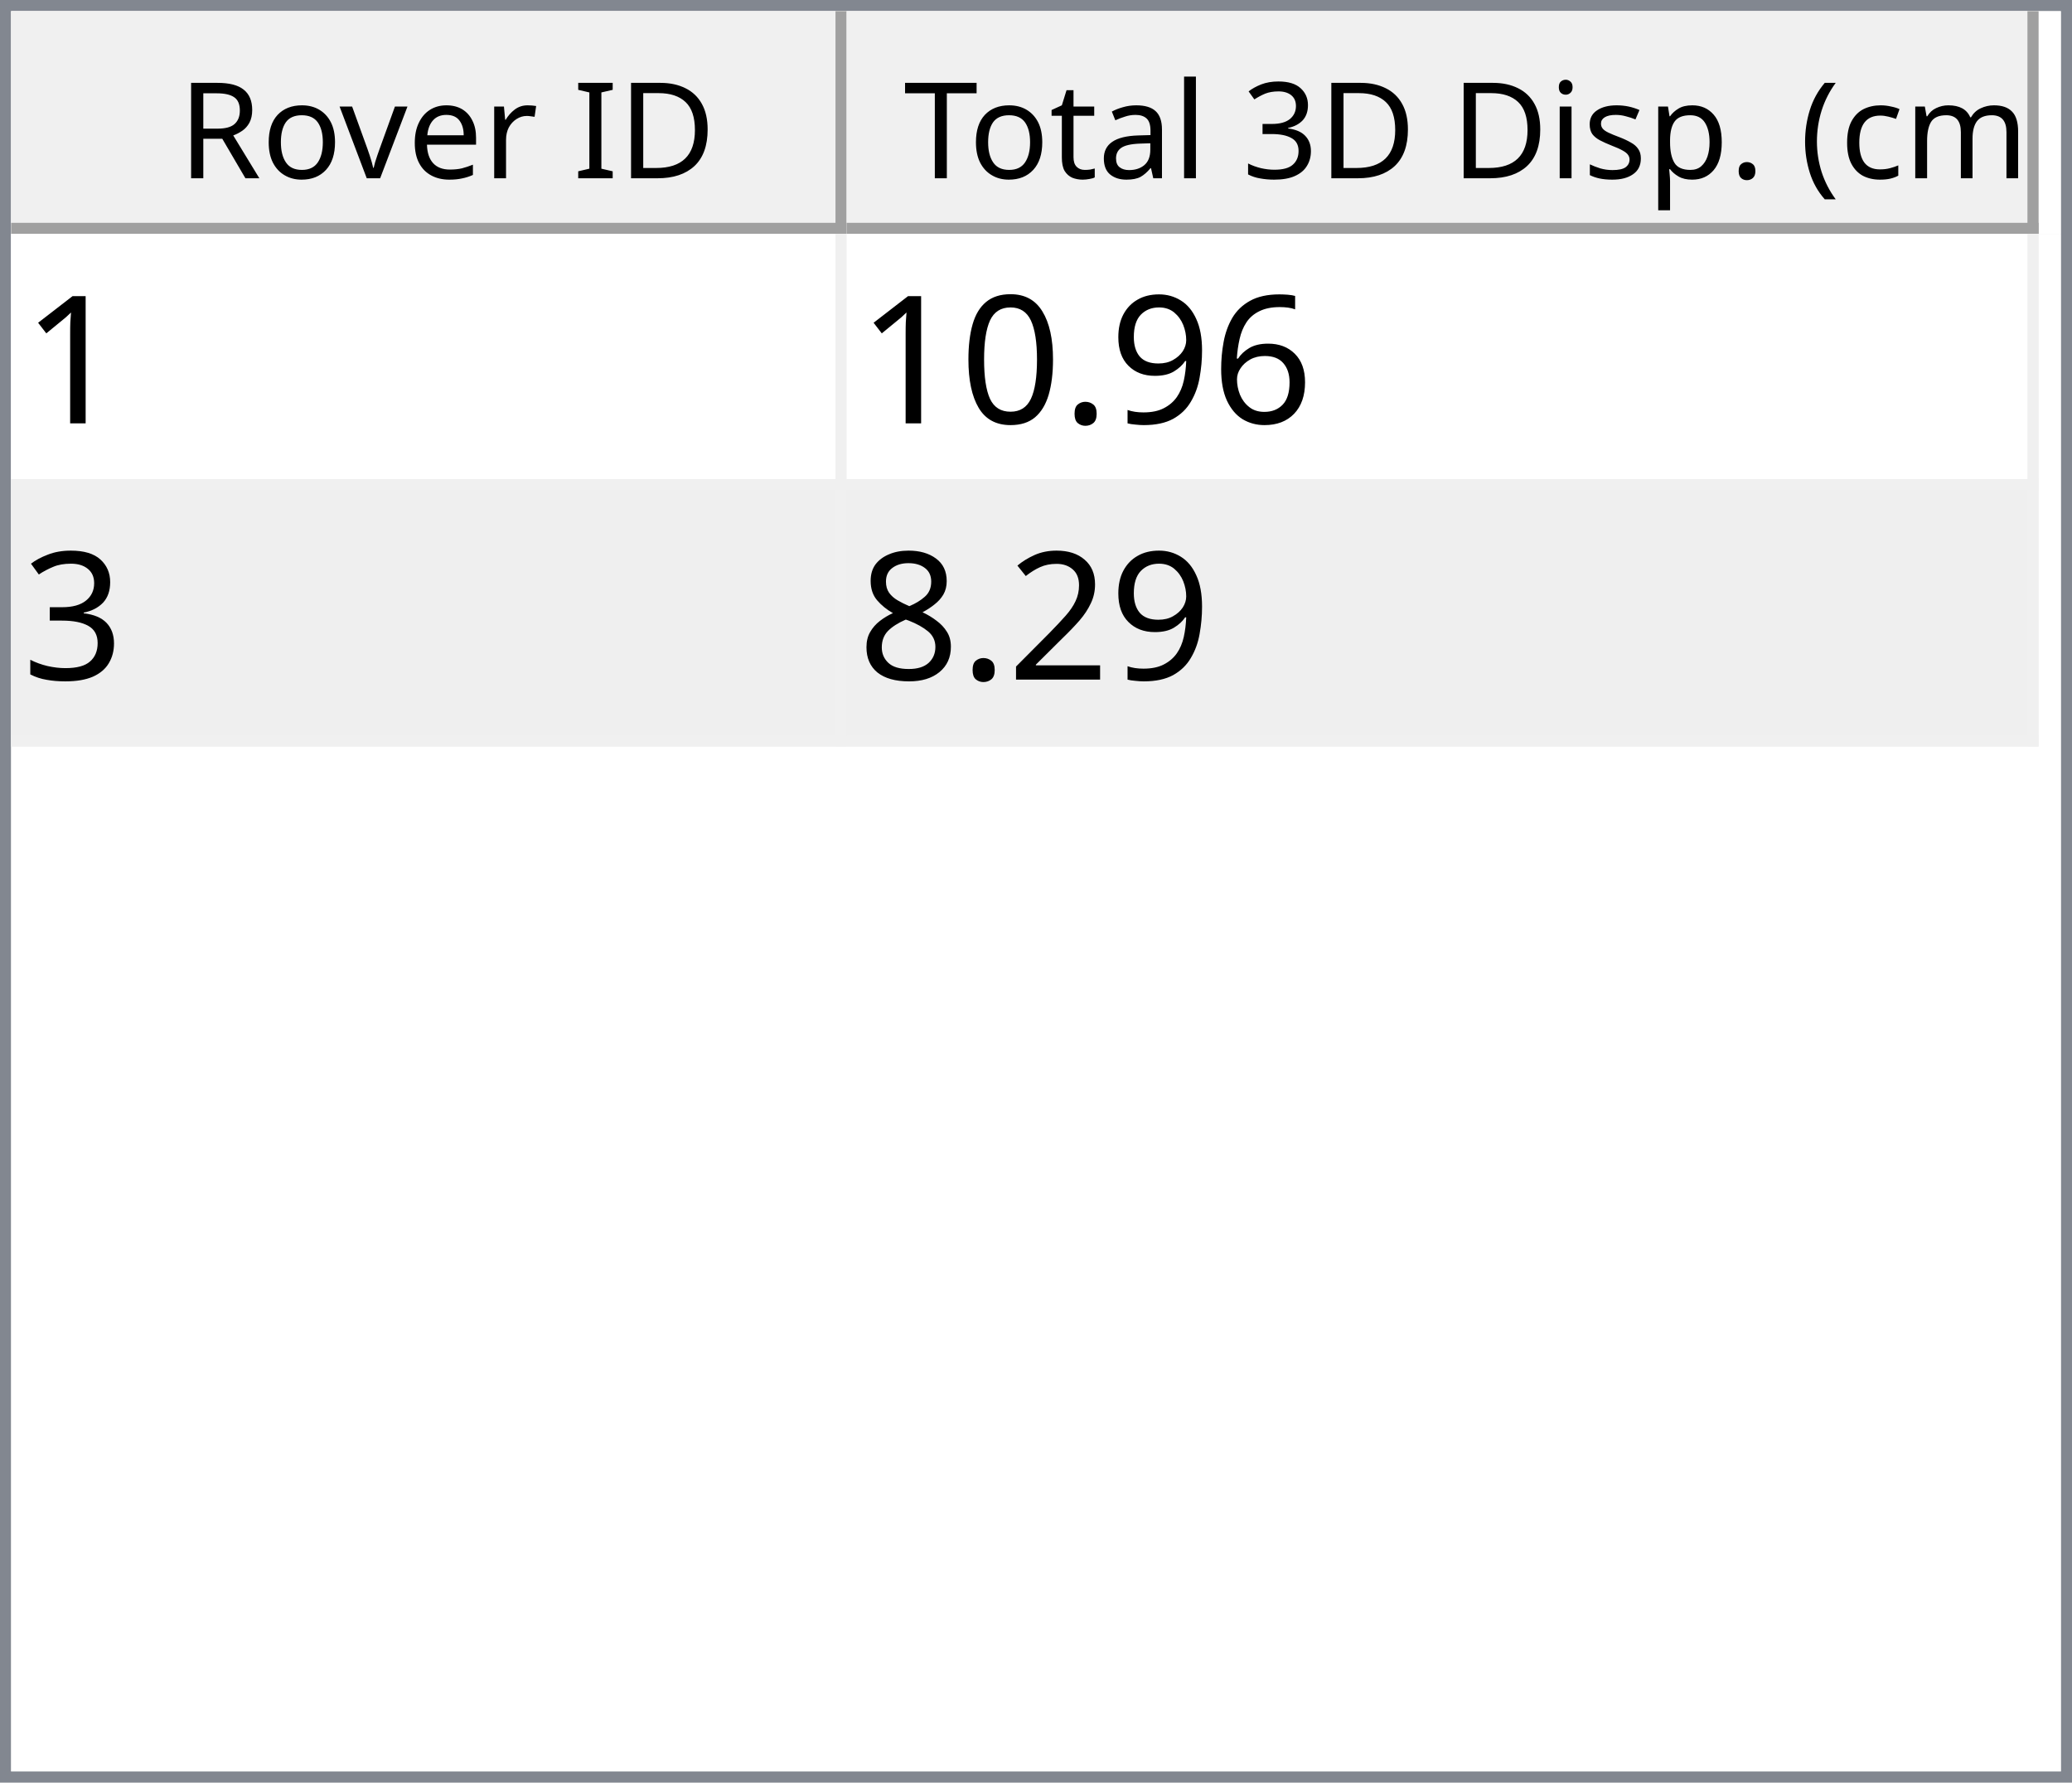
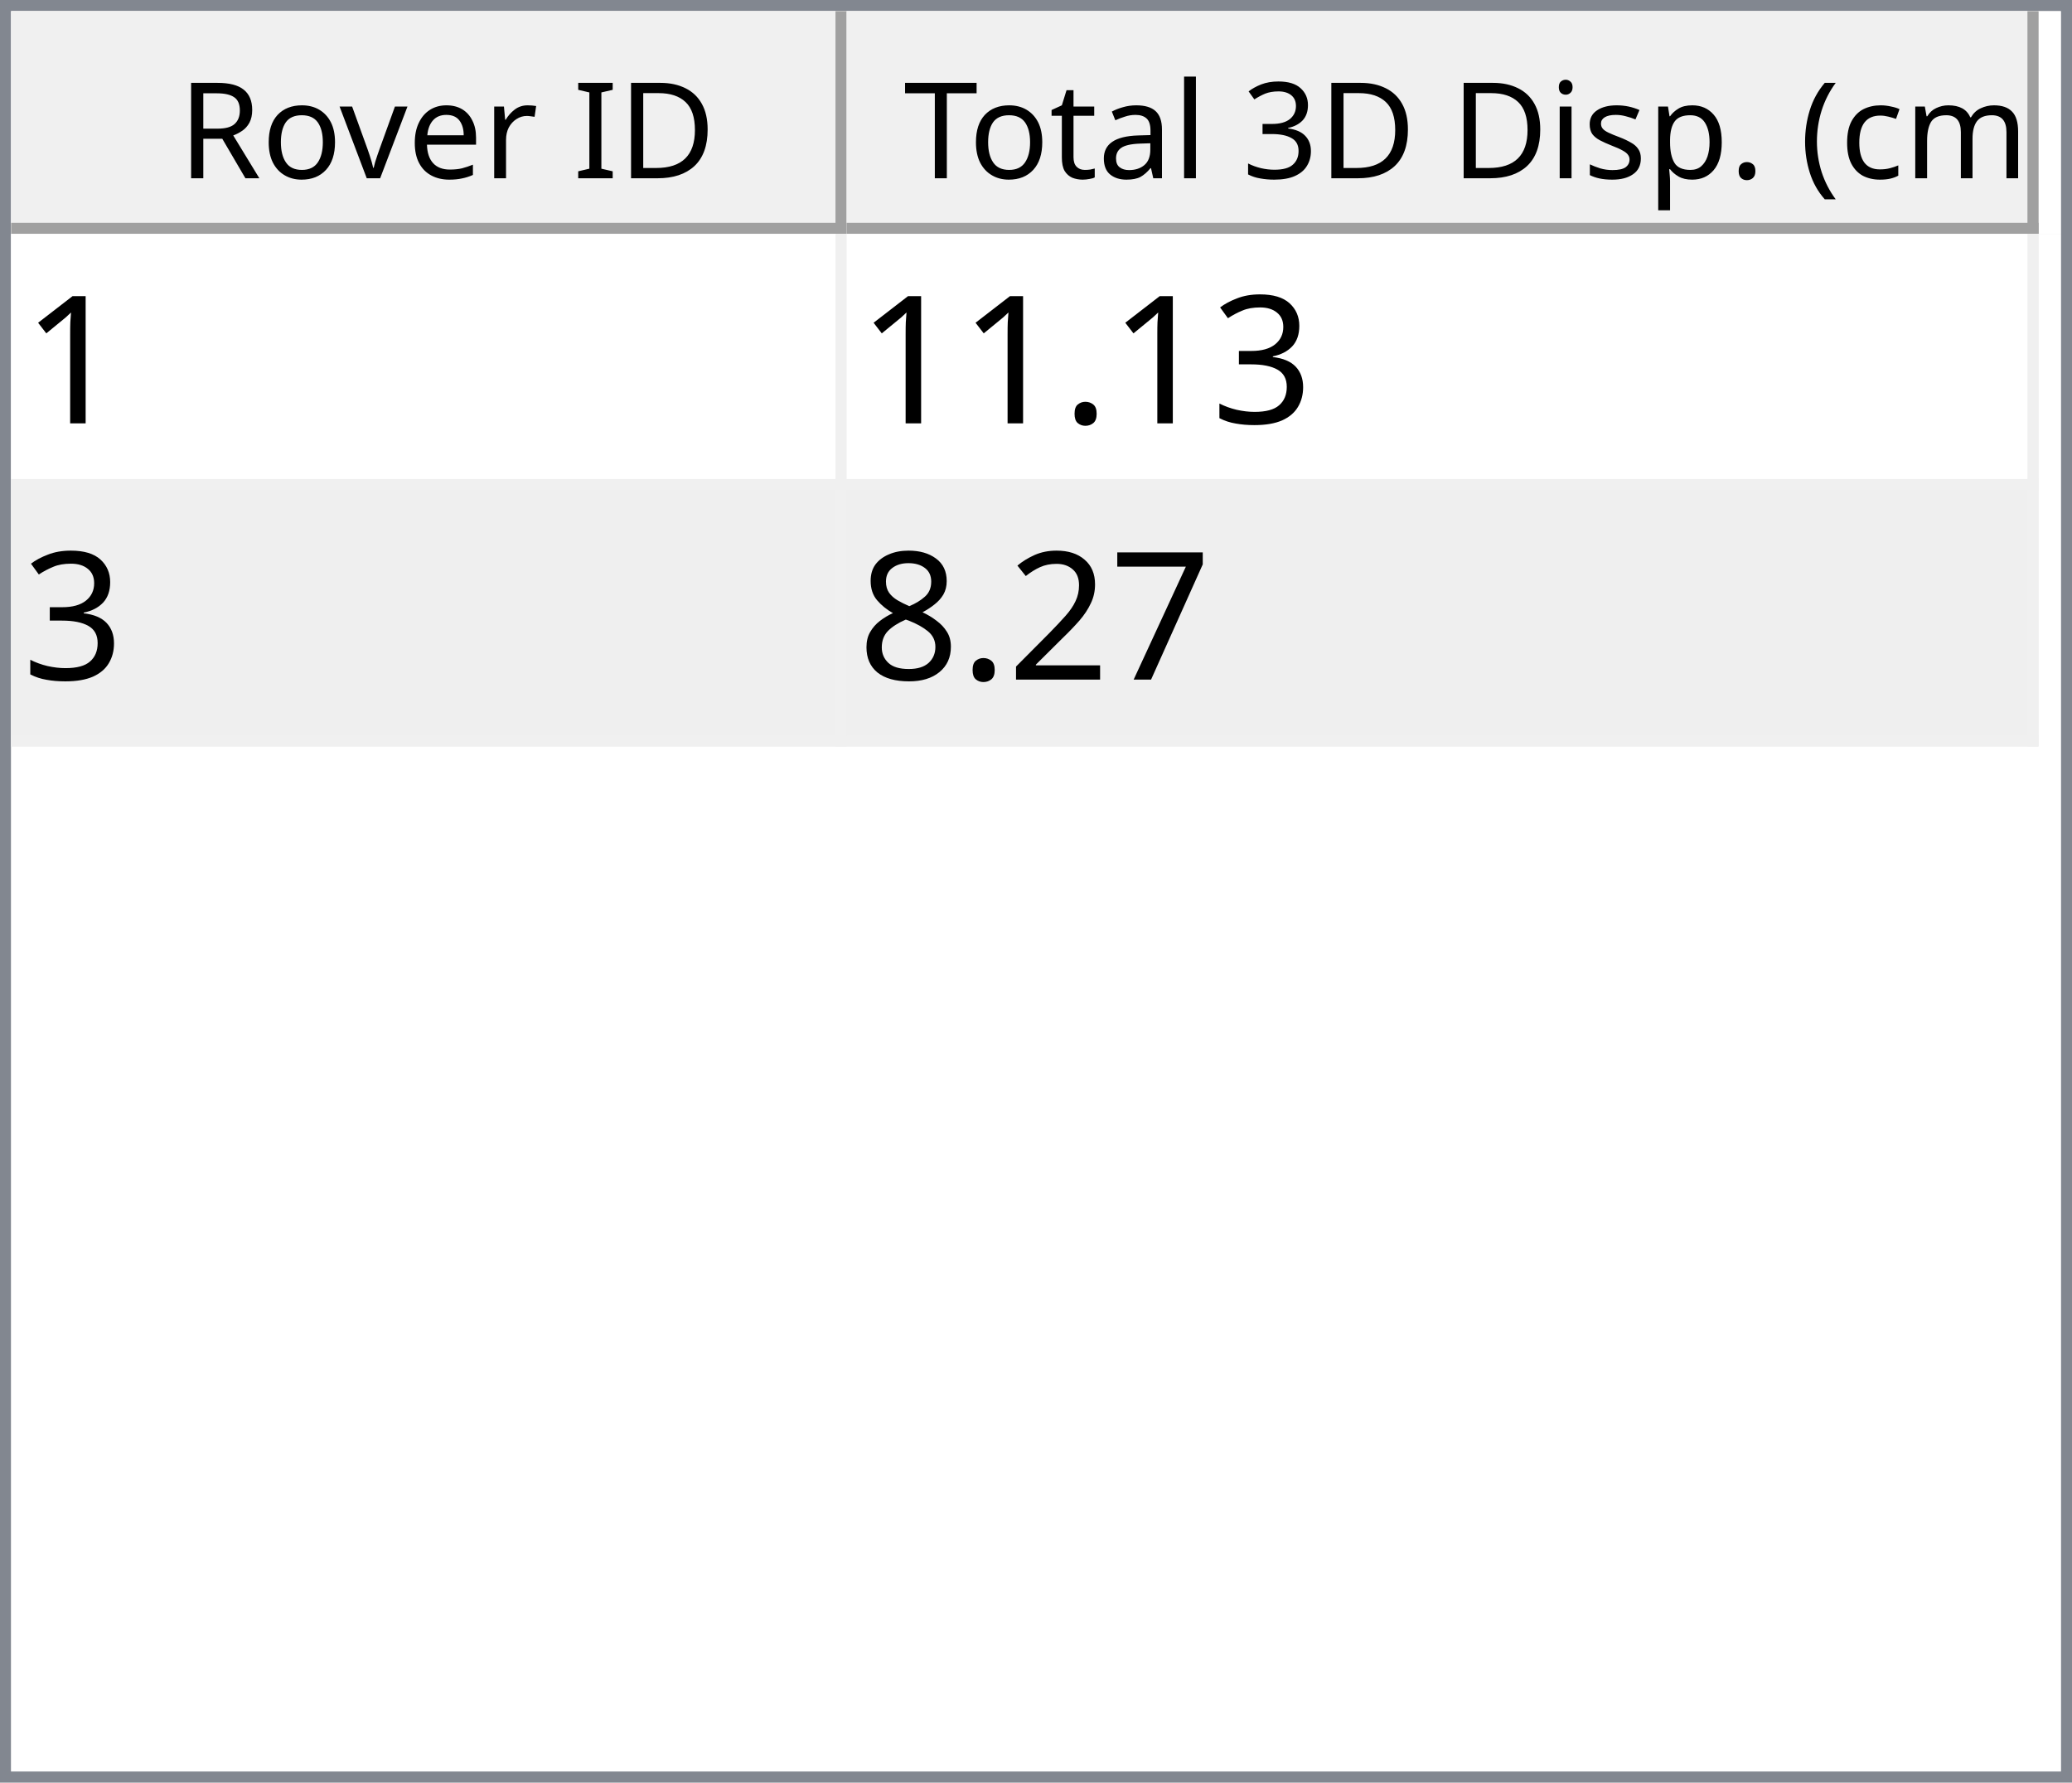
<svg xmlns="http://www.w3.org/2000/svg" style="fill-opacity:1; color-rendering:auto; color-interpolation:auto; text-rendering:auto; stroke:black; stroke-linecap:square; stroke-miterlimit:10; shape-rendering:auto; stroke-opacity:1; fill:black; stroke-dasharray:none; font-weight:normal; stroke-width:1; font-family:'Dialog'; font-style:normal; stroke-linejoin:miter; font-size:12px; stroke-dashoffset:0; image-rendering:auto;" width="186" height="160">
  <defs id="genericDefs" />
  <g>
    <defs id="defs1">
      <clipPath clipPathUnits="userSpaceOnUse" id="clipPath1">
        <path d="M0 0 L186 0 L186 160 L0 160 L0 0 Z" />
      </clipPath>
      <clipPath clipPathUnits="userSpaceOnUse" id="clipPath2">
        <path d="M0 0 L0 160 L186 160 L186 0 Z" />
      </clipPath>
      <clipPath clipPathUnits="userSpaceOnUse" id="clipPath3">
        <path d="M0 0 L0 20 L184 20 L184 0 Z" />
      </clipPath>
      <clipPath clipPathUnits="userSpaceOnUse" id="clipPath4">
        <path d="M0 0 L0 20 L75 20 L75 0 Z" />
      </clipPath>
      <clipPath clipPathUnits="userSpaceOnUse" id="clipPath5">
        <path d="M1 1 L1 19 L74 19 L74 1 Z" />
      </clipPath>
      <clipPath clipPathUnits="userSpaceOnUse" id="clipPath6">
        <path d="M0 0 L0 18 L73 18 L73 0 Z" />
      </clipPath>
      <clipPath clipPathUnits="userSpaceOnUse" id="clipPath7">
        <path d="M-0.5 -0.5 L-0.5 19.5 L74.5 19.5 L74.5 -0.5 Z" />
      </clipPath>
      <clipPath clipPathUnits="userSpaceOnUse" id="clipPath8">
        <path d="M0 0 L0 20 L107 20 L107 0 Z" />
      </clipPath>
      <clipPath clipPathUnits="userSpaceOnUse" id="clipPath9">
        <path d="M1 1 L1 19 L106 19 L106 1 Z" />
      </clipPath>
      <clipPath clipPathUnits="userSpaceOnUse" id="clipPath10">
        <path d="M0 0 L0 18 L105 18 L105 0 Z" />
      </clipPath>
      <clipPath clipPathUnits="userSpaceOnUse" id="clipPath11">
        <path d="M-0.5 -0.5 L-0.5 19.5 L106.5 19.5 L106.5 -0.5 Z" />
      </clipPath>
      <clipPath clipPathUnits="userSpaceOnUse" id="clipPath12">
        <path d="M0 0 L0 138 L184 138 L184 0 Z" />
      </clipPath>
      <clipPath clipPathUnits="userSpaceOnUse" id="clipPath13">
        <path d="M0 0 L0 46 L182 46 L182 0 Z" />
      </clipPath>
      <clipPath clipPathUnits="userSpaceOnUse" id="clipPath14">
        <path d="M-0.5 -0.5 L-0.5 45.5 L181.5 45.5 L181.5 -0.5 Z" />
      </clipPath>
      <clipPath clipPathUnits="userSpaceOnUse" id="clipPath15">
        <path d="M0 0 L0 22 L74 22 L74 0 Z" />
      </clipPath>
      <clipPath clipPathUnits="userSpaceOnUse" id="clipPath16">
        <path d="M0 0 L0 22 L106 22 L106 0 Z" />
      </clipPath>
      <font horiz-adv-x="64.551" id="font1">
        <font-face ascent="107.91" descent="25.098" units-per-em="100" style="font-style:normal; font-family:Segoe UI; font-weight:normal;" />
        <missing-glyph horiz-adv-x="64.551" d="M8.109 0 L8.109 68.266 L56.453 68.266 L56.453 0 L8.109 0 ZM15.328 7.234 L49.219 7.234 L49.219 61.031 L15.328 61.031 L15.328 7.234 Z" />
        <glyph unicode="D" horiz-adv-x="70.117" d="M9.188 0 L9.188 70.016 L28.516 70.016 Q65.531 70.016 65.531 35.891 Q65.531 19.672 55.25 9.836 Q44.969 0 27.734 0 L9.188 0 ZM17.391 62.594 L17.391 7.422 L27.828 7.422 Q41.609 7.422 49.273 14.797 Q56.938 22.172 56.938 35.688 Q56.938 62.594 28.328 62.594 L17.391 62.594 Z" />
        <glyph unicode="I" horiz-adv-x="26.611" d="M17.391 0 L9.188 0 L9.188 70.016 L17.391 70.016 L17.391 0 Z" />
        <glyph unicode=" " horiz-adv-x="27.393" d="" />
        <glyph unicode="r" horiz-adv-x="34.766" d="M34.188 41.891 Q32.078 43.5 28.125 43.5 Q23 43.5 19.555 38.672 Q16.109 33.844 16.109 25.484 L16.109 0 L8.109 0 L8.109 50 L16.109 50 L16.109 39.703 L16.312 39.703 Q18.016 44.969 21.531 47.922 Q25.047 50.875 29.391 50.875 Q32.516 50.875 34.188 50.203 L34.188 41.891 Z" />
        <glyph unicode="e" horiz-adv-x="52.295" d="M48.297 23 L12.984 23 Q13.188 14.656 17.484 10.109 Q21.781 5.562 29.297 5.562 Q37.75 5.562 44.828 11.141 L44.828 3.609 Q38.234 -1.172 27.391 -1.172 Q16.797 -1.172 10.742 5.641 Q4.688 12.453 4.688 24.812 Q4.688 36.469 11.305 43.82 Q17.922 51.172 27.734 51.172 Q37.547 51.172 42.922 44.828 Q48.297 38.484 48.297 27.203 L48.297 23 ZM40.094 29.781 Q40.047 36.719 36.75 40.578 Q33.453 44.438 27.594 44.438 Q21.922 44.438 17.969 40.383 Q14.016 36.328 13.094 29.781 L40.094 29.781 Z" />
        <glyph unicode="v" horiz-adv-x="47.9" d="M47.406 50 L27.484 0 L19.625 0 L0.688 50 L9.469 50 L22.172 13.672 Q23.578 9.672 23.922 6.688 L24.125 6.688 Q24.609 10.453 25.688 13.484 L38.969 50 L47.406 50 Z" />
        <glyph unicode="o" horiz-adv-x="58.594" d="M29 -1.172 Q17.922 -1.172 11.305 5.836 Q4.688 12.844 4.688 24.422 Q4.688 37.016 11.57 44.094 Q18.453 51.172 30.172 51.172 Q41.359 51.172 47.633 44.289 Q53.906 37.406 53.906 25.203 Q53.906 13.234 47.141 6.031 Q40.375 -1.172 29 -1.172 ZM29.594 44.438 Q21.875 44.438 17.383 39.188 Q12.891 33.938 12.891 24.703 Q12.891 15.828 17.43 10.695 Q21.969 5.562 29.594 5.562 Q37.359 5.562 41.531 10.594 Q45.703 15.625 45.703 24.906 Q45.703 34.281 41.531 39.359 Q37.359 44.438 29.594 44.438 Z" />
        <glyph unicode="R" horiz-adv-x="59.814" d="M59.375 0 L49.609 0 L37.891 19.625 Q36.281 22.359 34.766 24.289 Q33.25 26.219 31.664 27.438 Q30.078 28.656 28.25 29.219 Q26.422 29.781 24.125 29.781 L17.391 29.781 L17.391 0 L9.188 0 L9.188 70.016 L30.078 70.016 Q34.672 70.016 38.555 68.867 Q42.438 67.719 45.289 65.375 Q48.141 63.031 49.758 59.547 Q51.375 56.062 51.375 51.375 Q51.375 47.703 50.273 44.656 Q49.172 41.609 47.148 39.211 Q45.125 36.812 42.266 35.133 Q39.406 33.453 35.844 32.516 L35.844 32.328 Q37.594 31.547 38.891 30.547 Q40.188 29.547 41.359 28.18 Q42.531 26.812 43.68 25.078 Q44.828 23.344 46.234 21.047 L59.375 0 ZM17.391 62.594 L17.391 37.203 L28.516 37.203 Q31.594 37.203 34.203 38.133 Q36.812 39.062 38.719 40.797 Q40.625 42.531 41.703 45.047 Q42.781 47.562 42.781 50.688 Q42.781 56.297 39.141 59.445 Q35.5 62.594 28.609 62.594 L17.391 62.594 Z" />
        <glyph unicode=")" horiz-adv-x="30.176" d="M8.297 -15.922 L1.172 -15.922 Q16.406 2.344 16.406 26.812 Q16.406 51.469 1.078 70.016 L8.297 70.016 Q23.531 52.156 23.531 26.703 Q23.531 1.375 8.297 -15.922 Z" />
        <glyph unicode="m" horiz-adv-x="86.133" d="M79.109 0 L71.094 0 L71.094 28.719 Q71.094 37.016 68.531 40.727 Q65.969 44.438 59.906 44.438 Q54.781 44.438 51.195 39.75 Q47.609 35.062 47.609 28.516 L47.609 0 L39.594 0 L39.594 29.688 Q39.594 44.438 28.219 44.438 Q22.953 44.438 19.531 40.016 Q16.109 35.594 16.109 28.516 L16.109 0 L8.109 0 L8.109 50 L16.109 50 L16.109 42.094 L16.312 42.094 Q21.625 51.172 31.844 51.172 Q36.969 51.172 40.773 48.312 Q44.578 45.453 46 40.828 Q51.562 51.172 62.594 51.172 Q79.109 51.172 79.109 30.812 L79.109 0 Z" />
        <glyph unicode="c" horiz-adv-x="46.191" d="M42.188 2.297 Q36.422 -1.172 28.516 -1.172 Q17.828 -1.172 11.258 5.789 Q4.688 12.75 4.688 23.828 Q4.688 36.188 11.766 43.68 Q18.844 51.172 30.672 51.172 Q37.25 51.172 42.281 48.734 L42.281 40.531 Q36.719 44.438 30.375 44.438 Q22.703 44.438 17.797 38.945 Q12.891 33.453 12.891 24.516 Q12.891 15.719 17.508 10.641 Q22.125 5.562 29.891 5.562 Q36.422 5.562 42.188 9.906 L42.188 2.297 Z" />
        <glyph unicode="(" horiz-adv-x="30.176" d="M29.109 -15.922 L21.969 -15.922 Q6.844 1.375 6.844 26.703 Q6.844 52.156 21.969 70.016 L29.203 70.016 Q13.875 51.469 13.875 26.812 Q13.875 2.344 29.109 -15.922 Z" />
        <glyph unicode="." horiz-adv-x="21.68" d="M10.891 -1.078 Q8.641 -1.078 7.055 0.539 Q5.469 2.156 5.469 4.391 Q5.469 6.641 7.055 8.273 Q8.641 9.906 10.891 9.906 Q13.188 9.906 14.797 8.273 Q16.406 6.641 16.406 4.391 Q16.406 2.156 14.797 0.539 Q13.188 -1.078 10.891 -1.078 Z" />
        <glyph unicode="p" horiz-adv-x="58.789" d="M16.312 7.234 L16.109 7.234 L16.109 -23 L8.109 -23 L8.109 50 L16.109 50 L16.109 41.219 L16.312 41.219 Q22.219 51.172 33.594 51.172 Q43.266 51.172 48.688 44.461 Q54.109 37.75 54.109 26.469 Q54.109 13.922 48 6.375 Q41.891 -1.172 31.297 -1.172 Q21.578 -1.172 16.312 7.234 ZM16.109 27.391 L16.109 20.406 Q16.109 14.203 20.141 9.883 Q24.172 5.562 30.375 5.562 Q37.641 5.562 41.773 11.133 Q45.906 16.703 45.906 26.609 Q45.906 34.969 42.047 39.703 Q38.188 44.438 31.594 44.438 Q24.609 44.438 20.359 39.578 Q16.109 34.719 16.109 27.391 Z" />
        <glyph unicode="s" horiz-adv-x="42.432" d="M5.078 1.812 L5.078 10.406 Q11.625 5.562 19.484 5.562 Q30.031 5.562 30.031 12.594 Q30.031 14.594 29.125 15.992 Q28.219 17.391 26.68 18.461 Q25.141 19.531 23.07 20.383 Q21 21.234 18.609 22.172 Q15.281 23.484 12.766 24.828 Q10.25 26.172 8.57 27.859 Q6.891 29.547 6.031 31.695 Q5.172 33.844 5.172 36.719 Q5.172 40.234 6.789 42.945 Q8.406 45.656 11.086 47.484 Q13.766 49.312 17.211 50.242 Q20.656 51.172 24.312 51.172 Q30.812 51.172 35.938 48.922 L35.938 40.828 Q30.422 44.438 23.25 44.438 Q21 44.438 19.195 43.922 Q17.391 43.406 16.094 42.477 Q14.797 41.547 14.086 40.258 Q13.375 38.969 13.375 37.406 Q13.375 35.453 14.086 34.133 Q14.797 32.812 16.164 31.789 Q17.531 30.766 19.484 29.938 Q21.438 29.109 23.922 28.125 Q27.25 26.859 29.883 25.516 Q32.516 24.172 34.375 22.484 Q36.234 20.797 37.234 18.602 Q38.234 16.406 38.234 13.375 Q38.234 9.672 36.602 6.938 Q34.969 4.203 32.234 2.398 Q29.5 0.594 25.93 -0.289 Q22.359 -1.172 18.453 -1.172 Q10.75 -1.172 5.078 1.812 Z" />
        <glyph unicode="i" horiz-adv-x="24.219" d="M12.203 62.703 Q10.062 62.703 8.547 64.164 Q7.031 65.625 7.031 67.875 Q7.031 70.125 8.547 71.609 Q10.062 73.094 12.203 73.094 Q14.406 73.094 15.945 71.609 Q17.484 70.125 17.484 67.875 Q17.484 65.719 15.945 64.211 Q14.406 62.703 12.203 62.703 ZM16.109 0 L8.109 0 L8.109 50 L16.109 50 L16.109 0 Z" />
        <glyph unicode="3" horiz-adv-x="53.906" d="M46.531 19.828 Q46.531 15.094 44.75 11.211 Q42.969 7.328 39.719 4.57 Q36.469 1.812 31.93 0.297 Q27.391 -1.219 21.922 -1.219 Q11.922 -1.219 6 2.594 L6 11.188 Q13.094 5.609 22.219 5.609 Q25.875 5.609 28.828 6.539 Q31.781 7.469 33.906 9.227 Q36.031 10.984 37.18 13.477 Q38.328 15.969 38.328 19.094 Q38.328 32.812 18.797 32.812 L12.984 32.812 L12.984 39.594 L18.5 39.594 Q35.797 39.594 35.797 52.484 Q35.797 64.406 22.609 64.406 Q15.188 64.406 8.688 59.422 L8.688 67.188 Q15.375 71.188 24.609 71.188 Q29 71.188 32.57 69.969 Q36.141 68.75 38.68 66.555 Q41.219 64.359 42.609 61.281 Q44 58.203 44 54.5 Q44 40.672 30.031 36.719 L30.031 36.531 Q33.594 36.141 36.625 34.797 Q39.656 33.453 41.852 31.305 Q44.047 29.156 45.289 26.25 Q46.531 23.344 46.531 19.828 Z" />
        <glyph unicode="l" horiz-adv-x="24.219" d="M16.109 0 L8.109 0 L8.109 74.031 L16.109 74.031 L16.109 0 Z" />
        <glyph unicode="a" horiz-adv-x="50.879" d="M43.891 0 L35.891 0 L35.891 7.812 L35.688 7.812 Q30.469 -1.172 20.312 -1.172 Q12.844 -1.172 8.617 2.781 Q4.391 6.734 4.391 13.281 Q4.391 27.297 20.906 29.594 L35.891 31.688 Q35.891 44.438 25.594 44.438 Q16.547 44.438 9.281 38.281 L9.281 46.484 Q16.656 51.172 26.266 51.172 Q43.891 51.172 43.891 32.516 L43.891 0 ZM35.891 25.297 L23.828 23.641 Q18.266 22.859 15.43 20.875 Q12.594 18.891 12.594 13.875 Q12.594 10.203 15.211 7.883 Q17.828 5.562 22.172 5.562 Q28.125 5.562 32.008 9.742 Q35.891 13.922 35.891 20.312 L35.891 25.297 Z" />
        <glyph unicode="t" horiz-adv-x="33.887" d="M31.297 0.484 Q28.469 -1.078 23.828 -1.078 Q10.688 -1.078 10.688 13.578 L10.688 43.172 L2.094 43.172 L2.094 50 L10.688 50 L10.688 62.203 L18.703 64.797 L18.703 50 L31.297 50 L31.297 43.172 L18.703 43.172 L18.703 14.984 Q18.703 9.969 20.414 7.82 Q22.125 5.672 26.078 5.672 Q29.109 5.672 31.297 7.328 L31.297 0.484 Z" />
        <glyph unicode="T" horiz-adv-x="52.393" d="M50.594 62.594 L30.375 62.594 L30.375 0 L22.172 0 L22.172 62.594 L2 62.594 L2 70.016 L50.594 70.016 L50.594 62.594 Z" />
      </font>
      <font horiz-adv-x="75.0" id="font2">
        <font-face ascent="100.537" descent="21.973" units-per-em="100" style="font-style:normal; font-family:sans-serif; font-weight:normal;" />
        <missing-glyph horiz-adv-x="75.0" d="M12.5 0 L12.5 62.5 L62.5 62.5 L62.5 0 L12.5 0 ZM14.062 1.562 L60.938 1.562 L60.938 60.938 L14.062 60.938 L14.062 1.562 Z" />
        <glyph unicode="1" horiz-adv-x="55.615" d="M37.25 0 L28.469 0 L28.469 56 Q25.297 52.984 20.141 49.953 Q14.984 46.922 10.891 45.406 L10.891 53.906 Q18.266 57.375 23.781 62.305 Q29.297 67.234 31.594 71.875 L37.25 71.875 L37.25 0 Z" />
-         <glyph unicode="6" horiz-adv-x="55.615" d="M49.75 54.047 L41.016 53.375 Q39.844 58.547 37.703 60.891 Q34.125 64.656 28.906 64.656 Q24.703 64.656 21.531 62.312 Q17.391 59.281 14.992 53.469 Q12.594 47.656 12.5 36.922 Q15.672 41.75 20.266 44.094 Q24.859 46.438 29.891 46.438 Q38.672 46.438 44.852 39.969 Q51.031 33.5 51.031 23.25 Q51.031 16.5 48.125 10.719 Q45.219 4.938 40.141 1.859 Q35.062 -1.219 28.609 -1.219 Q17.625 -1.219 10.695 6.859 Q3.766 14.938 3.766 33.5 Q3.766 54.25 11.422 63.672 Q18.109 71.875 29.438 71.875 Q37.891 71.875 43.289 67.141 Q48.688 62.406 49.75 54.047 ZM13.875 23.188 Q13.875 18.656 15.797 14.508 Q17.719 10.359 21.188 8.18 Q24.656 6 28.469 6 Q34.031 6 38.039 10.492 Q42.047 14.984 42.047 22.703 Q42.047 30.125 38.086 34.398 Q34.125 38.672 28.125 38.672 Q22.172 38.672 18.023 34.398 Q13.875 30.125 13.875 23.188 Z" />
-         <glyph unicode="9" horiz-adv-x="55.615" d="M5.469 16.547 L13.922 17.328 Q14.984 11.375 18.016 8.688 Q21.047 6 25.781 6 Q29.828 6 32.883 7.859 Q35.938 9.719 37.891 12.82 Q39.844 15.922 41.164 21.195 Q42.484 26.469 42.484 31.938 Q42.484 32.516 42.438 33.688 Q39.797 29.5 35.234 26.883 Q30.672 24.266 25.344 24.266 Q16.453 24.266 10.305 30.711 Q4.156 37.156 4.156 47.703 Q4.156 58.594 10.578 65.234 Q17 71.875 26.656 71.875 Q33.641 71.875 39.43 68.117 Q45.219 64.359 48.219 57.398 Q51.219 50.438 51.219 37.25 Q51.219 23.531 48.242 15.406 Q45.266 7.281 39.383 3.031 Q33.5 -1.219 25.594 -1.219 Q17.188 -1.219 11.867 3.445 Q6.547 8.109 5.469 16.547 ZM41.453 48.141 Q41.453 55.719 37.43 60.156 Q33.406 64.594 27.734 64.594 Q21.875 64.594 17.531 59.812 Q13.188 55.031 13.188 47.406 Q13.188 40.578 17.312 36.305 Q21.438 32.031 27.484 32.031 Q33.594 32.031 37.523 36.305 Q41.453 40.578 41.453 48.141 Z" />
+         <glyph unicode="3" horiz-adv-x="55.615" d="M4.203 18.891 L12.984 20.062 Q14.5 12.594 18.141 9.297 Q21.781 6 27 6 Q33.203 6 37.477 10.297 Q41.75 14.594 41.75 20.953 Q41.75 27 37.797 30.93 Q33.844 34.859 27.734 34.859 Q25.25 34.859 21.531 33.891 L22.516 41.609 Q23.391 41.5 23.922 41.5 Q29.547 41.5 34.039 44.43 Q38.531 47.359 38.531 53.469 Q38.531 58.297 35.258 61.477 Q31.984 64.656 26.812 64.656 Q21.688 64.656 18.266 61.43 Q14.844 58.203 13.875 51.766 L5.078 53.328 Q6.688 62.156 12.398 67.016 Q18.109 71.875 26.609 71.875 Q32.469 71.875 37.398 69.359 Q42.328 66.844 44.945 62.5 Q47.562 58.156 47.562 53.266 Q47.562 48.641 45.07 44.828 Q42.578 41.016 37.703 38.766 Q44.047 37.312 47.562 32.695 Q51.078 28.078 51.078 21.141 Q51.078 11.766 44.242 5.25 Q37.406 -1.266 26.953 -1.266 Q17.531 -1.266 11.305 4.352 Q5.078 9.969 4.203 18.891 Z" />
        <glyph unicode="." horiz-adv-x="27.783" d="M9.078 0 L9.078 10.016 L19.094 10.016 L19.094 0 L9.078 0 Z" />
-         <glyph unicode="0" horiz-adv-x="55.615" d="M4.156 35.297 Q4.156 48 6.766 55.742 Q9.375 63.484 14.523 67.68 Q19.672 71.875 27.484 71.875 Q33.25 71.875 37.594 69.555 Q41.938 67.234 44.773 62.867 Q47.609 58.5 49.219 52.227 Q50.828 45.953 50.828 35.297 Q50.828 22.703 48.242 14.969 Q45.656 7.234 40.508 3.008 Q35.359 -1.219 27.484 -1.219 Q17.141 -1.219 11.234 6.203 Q4.156 15.141 4.156 35.297 ZM13.188 35.297 Q13.188 17.672 17.312 11.836 Q21.438 6 27.484 6 Q33.547 6 37.672 11.859 Q41.797 17.719 41.797 35.297 Q41.797 52.984 37.672 58.789 Q33.547 64.594 27.391 64.594 Q21.344 64.594 17.719 59.469 Q13.188 52.938 13.188 35.297 Z" />
-         <glyph unicode="3" horiz-adv-x="55.615" d="M4.203 18.891 L12.984 20.062 Q14.5 12.594 18.141 9.297 Q21.781 6 27 6 Q33.203 6 37.477 10.297 Q41.75 14.594 41.75 20.953 Q41.75 27 37.797 30.93 Q33.844 34.859 27.734 34.859 Q25.25 34.859 21.531 33.891 L22.516 41.609 Q23.391 41.5 23.922 41.5 Q29.547 41.5 34.039 44.43 Q38.531 47.359 38.531 53.469 Q38.531 58.297 35.258 61.477 Q31.984 64.656 26.812 64.656 Q21.688 64.656 18.266 61.43 Q14.844 58.203 13.875 51.766 L5.078 53.328 Q6.688 62.156 12.398 67.016 Q18.109 71.875 26.609 71.875 Q32.469 71.875 37.398 69.359 Q42.328 66.844 44.945 62.5 Q47.562 58.156 47.562 53.266 Q47.562 48.641 45.07 44.828 Q42.578 41.016 37.703 38.766 Q44.047 37.312 47.562 32.695 Q51.078 28.078 51.078 21.141 Q51.078 11.766 44.242 5.25 Q37.406 -1.266 26.953 -1.266 Q17.531 -1.266 11.305 4.352 Q5.078 9.969 4.203 18.891 Z" />
+         <glyph unicode="7" horiz-adv-x="55.615" d="M4.734 62.203 L4.734 70.656 L51.078 70.656 L51.078 63.812 Q44.234 56.547 37.523 44.484 Q30.812 32.422 27.156 19.672 Q24.516 10.688 23.781 0 L14.75 0 Q14.891 8.453 18.062 20.414 Q21.234 32.375 27.172 43.484 Q33.109 54.594 39.797 62.203 L4.734 62.203 Z" />
        <glyph unicode="2" horiz-adv-x="55.615" d="M50.344 8.453 L50.344 0 L3.031 0 Q2.938 3.172 4.047 6.109 Q5.859 10.938 9.836 15.625 Q13.812 20.312 21.344 26.469 Q33.016 36.031 37.117 41.625 Q41.219 47.219 41.219 52.203 Q41.219 57.422 37.477 61.008 Q33.734 64.594 27.734 64.594 Q21.391 64.594 17.578 60.789 Q13.766 56.984 13.719 50.25 L4.688 51.172 Q5.609 61.281 11.664 66.578 Q17.719 71.875 27.938 71.875 Q38.234 71.875 44.242 66.164 Q50.25 60.453 50.25 52 Q50.25 47.703 48.492 43.555 Q46.734 39.406 42.656 34.812 Q38.578 30.219 29.109 22.219 Q21.188 15.578 18.945 13.211 Q16.703 10.844 15.234 8.453 L50.344 8.453 Z" />
        <glyph unicode="8" horiz-adv-x="55.615" d="M17.672 38.812 Q12.203 40.828 9.57 44.539 Q6.938 48.25 6.938 53.422 Q6.938 61.234 12.555 66.555 Q18.172 71.875 27.484 71.875 Q36.859 71.875 42.578 66.43 Q48.297 60.984 48.297 53.172 Q48.297 48.188 45.68 44.508 Q43.062 40.828 37.75 38.812 Q44.344 36.672 47.781 31.883 Q51.219 27.094 51.219 20.453 Q51.219 11.281 44.727 5.031 Q38.234 -1.219 27.641 -1.219 Q17.047 -1.219 10.547 5.055 Q4.047 11.328 4.047 20.703 Q4.047 27.688 7.594 32.398 Q11.141 37.109 17.672 38.812 ZM15.922 53.719 Q15.922 48.641 19.195 45.414 Q22.469 42.188 27.688 42.188 Q32.766 42.188 36.016 45.383 Q39.266 48.578 39.266 53.219 Q39.266 58.062 35.914 61.359 Q32.562 64.656 27.594 64.656 Q22.562 64.656 19.242 61.43 Q15.922 58.203 15.922 53.719 ZM13.094 20.656 Q13.094 16.891 14.875 13.375 Q16.656 9.859 20.172 7.93 Q23.688 6 27.734 6 Q34.031 6 38.133 10.055 Q42.234 14.109 42.234 20.359 Q42.234 26.703 38.016 30.859 Q33.797 35.016 27.438 35.016 Q21.234 35.016 17.164 30.914 Q13.094 26.812 13.094 20.656 Z" />
      </font>
    </defs>
    <g style="fill:white; stroke:white;">
      <rect x="0" y="0" width="186" style="clip-path:url(#clipPath1); stroke:none;" height="160" />
    </g>
    <g style="fill:white; text-rendering:optimizeSpeed; color-rendering:optimizeSpeed; image-rendering:optimizeSpeed; shape-rendering:crispEdges; stroke:white; color-interpolation:sRGB;">
      <rect x="0" width="186" height="160" y="0" style="stroke:none;" />
      <path style="stroke:none;" d="M0 160 L186 160 L186 0 L0 0 Z" />
    </g>
    <g style="fill:rgb(240,240,240); font-family:'Segoe UI'; stroke:rgb(240,240,240);">
      <rect x="0" y="0" width="186" style="clip-path:url(#clipPath2); stroke:none;" height="160" />
    </g>
    <g style="fill:rgb(130,135,144); font-family:'Segoe UI'; stroke:rgb(130,135,144);">
      <path d="M0 0 L186 0 L186 160 L0 160 L0 0 ZM1 1 L185 1 L185 159 L1 159 L1 1 Z" style="fill-rule:evenodd; clip-path:url(#clipPath2); stroke:none;" />
    </g>
    <g style="fill:white; font-family:'Segoe UI'; stroke:white;" transform="translate(1,1)">
      <rect x="0" y="0" width="184" style="clip-path:url(#clipPath3); stroke:none;" height="20" />
    </g>
    <g style="fill:rgb(240,240,240); font-family:'Segoe UI'; stroke:rgb(240,240,240);" transform="translate(1,1)">
      <rect x="0" y="0" width="75" style="clip-path:url(#clipPath4); stroke:none;" height="20" />
    </g>
    <g style="font-family:'Segoe UI';" transform="translate(2,2)">
      <text x="14" xml:space="preserve" y="14" style="clip-path:url(#clipPath6); stroke:none;">Rover ID</text>
    </g>
    <g style="fill:rgb(160,160,160); font-family:'Segoe UI'; stroke:rgb(160,160,160); stroke-linejoin:bevel;" transform="translate(1.5,1.5)">
      <line x1="74" x2="74" y1="0" style="fill:none; clip-path:url(#clipPath7);" y2="19" />
    </g>
    <g style="fill:rgb(160,160,160); font-family:'Segoe UI'; stroke:rgb(160,160,160); stroke-linejoin:bevel;" transform="matrix(1,0,0,1,1,1) translate(0.5,0.5)">
      <line x1="0" x2="74" y1="19" style="fill:none; clip-path:url(#clipPath7);" y2="19" />
    </g>
    <g style="fill:rgb(240,240,240); font-family:'Segoe UI'; stroke:rgb(240,240,240);" transform="translate(76,1)">
      <rect x="0" y="0" width="107" style="clip-path:url(#clipPath8); stroke:none;" height="20" />
    </g>
    <g style="font-family:'Segoe UI';" transform="translate(77,2)">
      <text x="1" xml:space="preserve" y="14" style="clip-path:url(#clipPath10); stroke:none;"> Total 3D Disp. (cm)</text>
    </g>
    <g style="fill:rgb(160,160,160); font-family:'Segoe UI'; stroke:rgb(160,160,160); stroke-linejoin:bevel;" transform="translate(76.5,1.5)">
      <line x1="106" x2="106" y1="0" style="fill:none; clip-path:url(#clipPath11);" y2="19" />
    </g>
    <g style="fill:rgb(160,160,160); font-family:'Segoe UI'; stroke:rgb(160,160,160); stroke-linejoin:bevel;" transform="matrix(1,0,0,1,76,1) translate(0.5,0.5)">
      <line x1="0" x2="106" y1="19" style="fill:none; clip-path:url(#clipPath11);" y2="19" />
    </g>
    <g style="fill:white; font-family:'Segoe UI'; stroke:white;" transform="translate(1,21)">
      <rect x="0" y="0" width="184" style="clip-path:url(#clipPath12); stroke:none;" height="138" />
    </g>
    <g style="fill:rgb(240,240,240); font-size:16px; font-family:sans-serif; stroke:rgb(240,240,240);" transform="translate(1,21)">
      <rect x="0" y="0" width="182" style="clip-path:url(#clipPath13); stroke:none;" height="46" />
      <line transform="translate(0.5,0.5)" x1="0" x2="181" y1="22" style="clip-path:url(#clipPath14); fill:none; stroke-linejoin:bevel;" y2="22" />
    </g>
    <g transform="matrix(1,0,0,1,1,21) translate(0.5,0.5)" style="fill:rgb(240,240,240); font-size:16px; font-family:sans-serif; stroke:rgb(240,240,240); stroke-linejoin:bevel;">
      <line x1="0" x2="181" y1="45" style="fill:none; clip-path:url(#clipPath14);" y2="45" />
    </g>
    <g transform="matrix(1,0,0,1,1,21) translate(0.5,0.5)" style="fill:rgb(240,240,240); font-size:16px; font-family:sans-serif; stroke:rgb(240,240,240); stroke-linejoin:bevel;">
      <line x1="74" x2="74" y1="0" style="fill:none; clip-path:url(#clipPath14);" y2="45" />
    </g>
    <g transform="matrix(1,0,0,1,1,21) translate(0.5,0.5)" style="fill:rgb(240,240,240); font-size:16px; font-family:sans-serif; stroke:rgb(240,240,240); stroke-linejoin:bevel;">
      <line x1="181" x2="181" y1="0" style="fill:none; clip-path:url(#clipPath14);" y2="45" />
    </g>
    <g style="fill:white; font-size:16px; font-family:sans-serif; stroke:white;" transform="matrix(1,0,0,1,1,21)">
      <rect x="0" y="0" width="74" style="clip-path:url(#clipPath15); stroke:none;" height="22" />
      <text x="1" y="17" style="fill:black; clip-path:url(#clipPath15); stroke:none;" xml:space="preserve">1</text>
    </g>
    <g style="fill:white; font-size:16px; font-family:sans-serif; stroke:white;" transform="matrix(1,0,0,1,1,21) translate(75,0)">
      <rect x="0" y="0" width="106" style="clip-path:url(#clipPath16); stroke:none;" height="22" />
-       <text x="1" y="17" style="fill:black; clip-path:url(#clipPath16); stroke:none;" xml:space="preserve">10.96</text>
+       <text x="1" y="17" style="fill:black; clip-path:url(#clipPath16); stroke:none;" xml:space="preserve">11.13</text>
    </g>
    <g style="fill:rgb(239,239,239); font-size:16px; font-family:sans-serif; stroke:rgb(239,239,239);" transform="matrix(1,0,0,1,1,21) translate(0,23)">
      <rect x="0" y="0" width="74" style="clip-path:url(#clipPath15); stroke:none;" height="22" />
      <text x="1" y="17" style="fill:black; clip-path:url(#clipPath15); stroke:none;" xml:space="preserve">3</text>
    </g>
    <g style="fill:rgb(239,239,239); font-size:16px; font-family:sans-serif; stroke:rgb(239,239,239);" transform="matrix(1,0,0,1,1,21) translate(75,23)">
      <rect x="0" y="0" width="106" style="clip-path:url(#clipPath16); stroke:none;" height="22" />
-       <text x="1" y="17" style="fill:black; clip-path:url(#clipPath16); stroke:none;" xml:space="preserve">8.29</text>
+       <text x="1" y="17" style="fill:black; clip-path:url(#clipPath16); stroke:none;" xml:space="preserve">8.27</text>
    </g>
  </g>
</svg>
